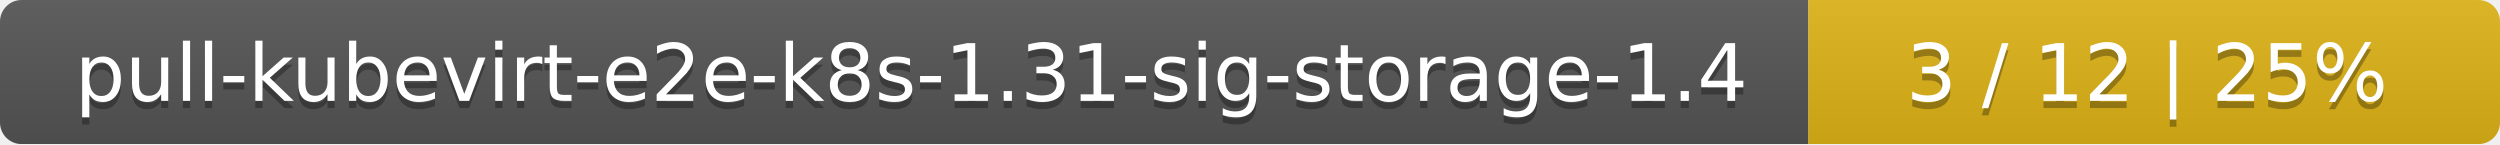
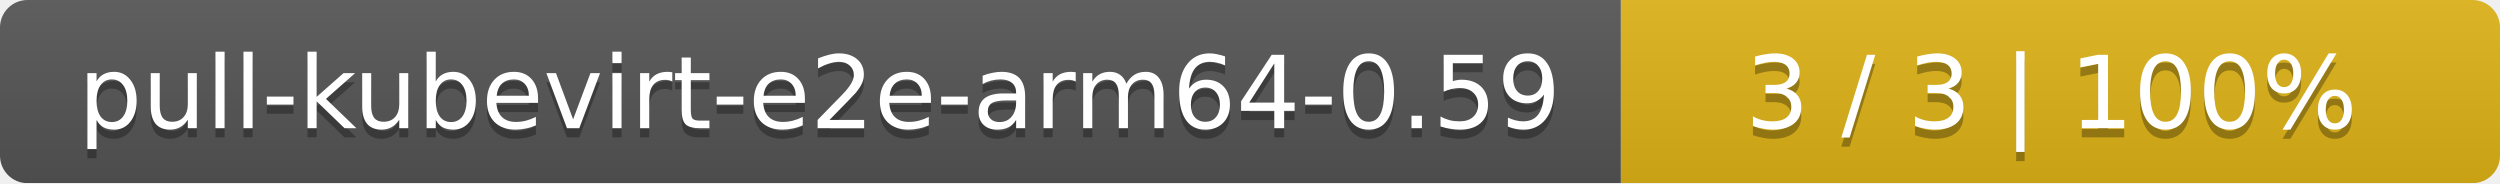
- <svg xmlns="http://www.w3.org/2000/svg" width="347" height="20">
+ <svg xmlns="http://www.w3.org/2000/svg" width="273" height="20">
  <linearGradient id="smooth" x2="0" y2="100%">
    <stop offset="0" stop-color="#bbb" stop-opacity=".1" />
    <stop offset="1" stop-opacity=".1" />
  </linearGradient>
  <mask id="round">
-     <rect width="347" height="20" rx="3" fill="#fff" />
+     <rect width="273" height="20" rx="3" fill="#fff" />
  </mask>
  <g mask="url(#round)">
-     <rect width="251" height="20" fill="#555" />
-     <rect x="251" width="96" height="20" fill="#dfb317" />
-     <rect width="347" height="20" fill="url(#smooth)" />
+     <rect width="177" height="20" fill="#555" />
+     <rect x="177" width="96" height="20" fill="#dfb317" />
+     <rect width="273" height="20" fill="url(#smooth)" />
  </g>
  <g fill="#fff" text-anchor="middle" font-family="DejaVu Sans,Verdana,Geneva,sans-serif" font-size="11">
-     <text x="126.5" y="15" fill="#010101" fill-opacity=".3">pull-kubevirt-e2e-k8s-1.31-sig-storage-1.4</text>
-     <text x="126.5" y="14">pull-kubevirt-e2e-k8s-1.31-sig-storage-1.4</text>
-     <text x="298" y="15" fill="#010101" fill-opacity=".3">3 / 12    |    25%</text>
-     <text x="298" y="14">3 / 12    |    25%</text>
+     <text x="89.5" y="15" fill="#010101" fill-opacity=".3">pull-kubevirt-e2e-arm64-0.59</text>
+     <text x="89.5" y="14">pull-kubevirt-e2e-arm64-0.59</text>
+     <text x="224" y="15" fill="#010101" fill-opacity=".3">3 / 3    |    100%</text>
+     <text x="224" y="14">3 / 3    |    100%</text>
  </g>
</svg>
